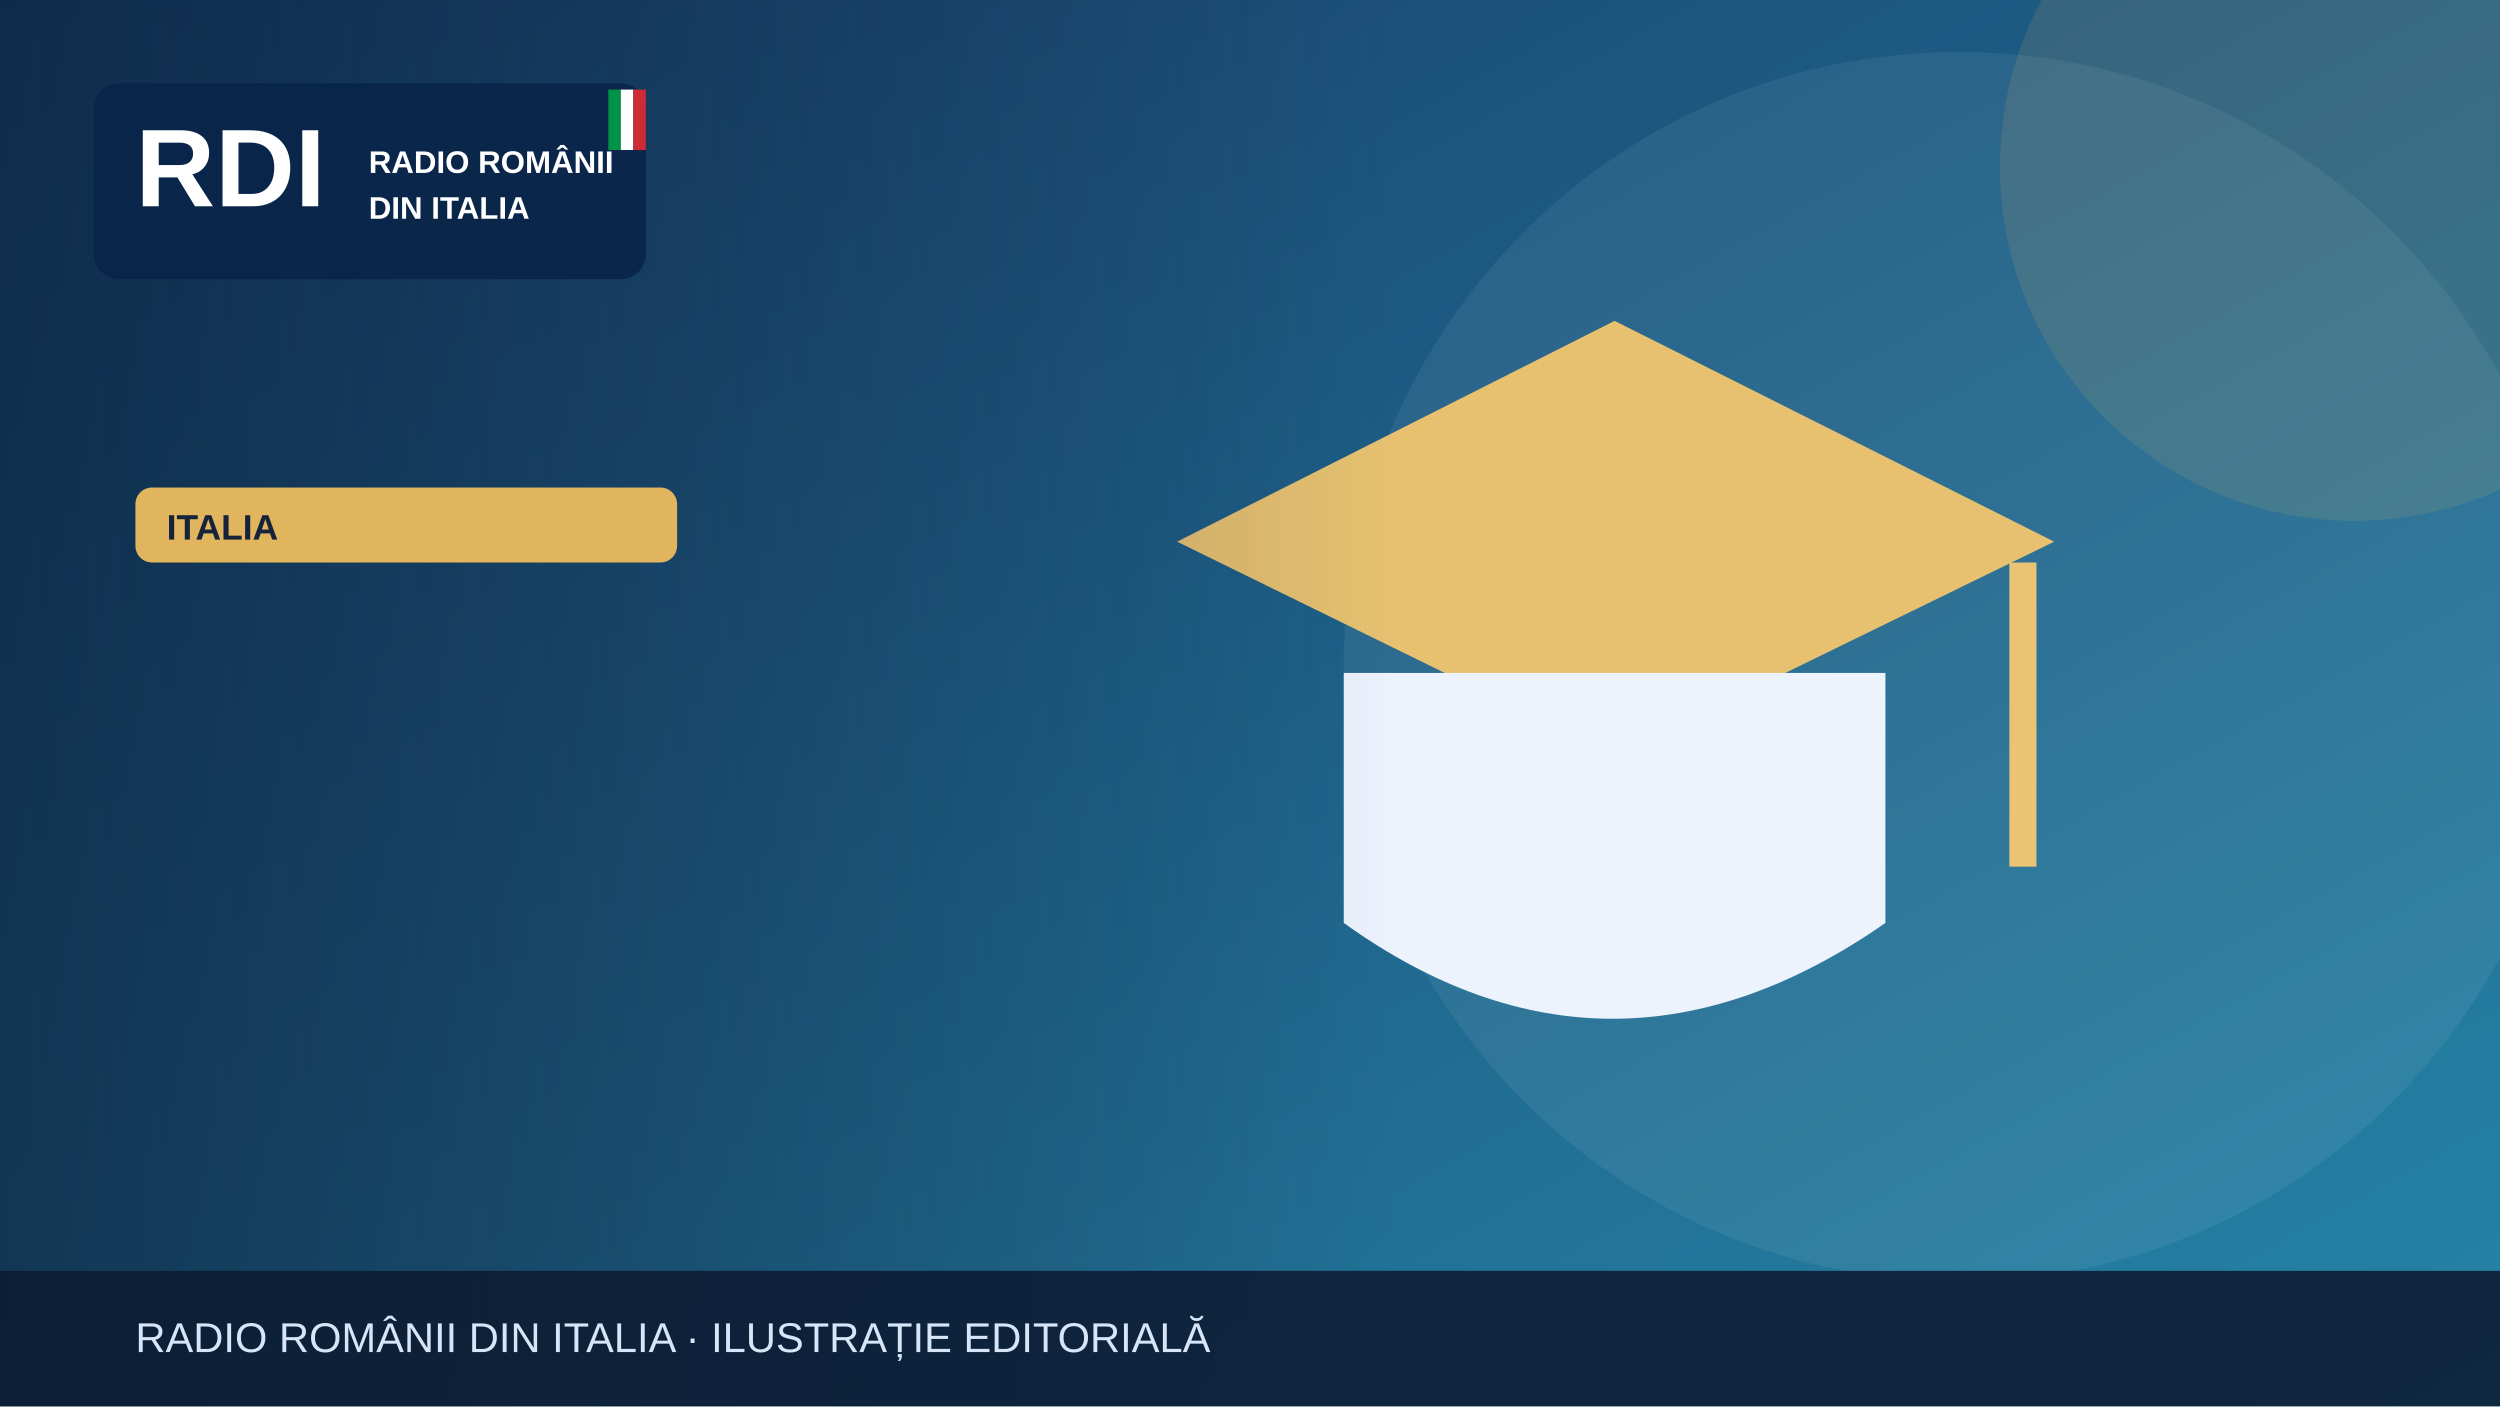
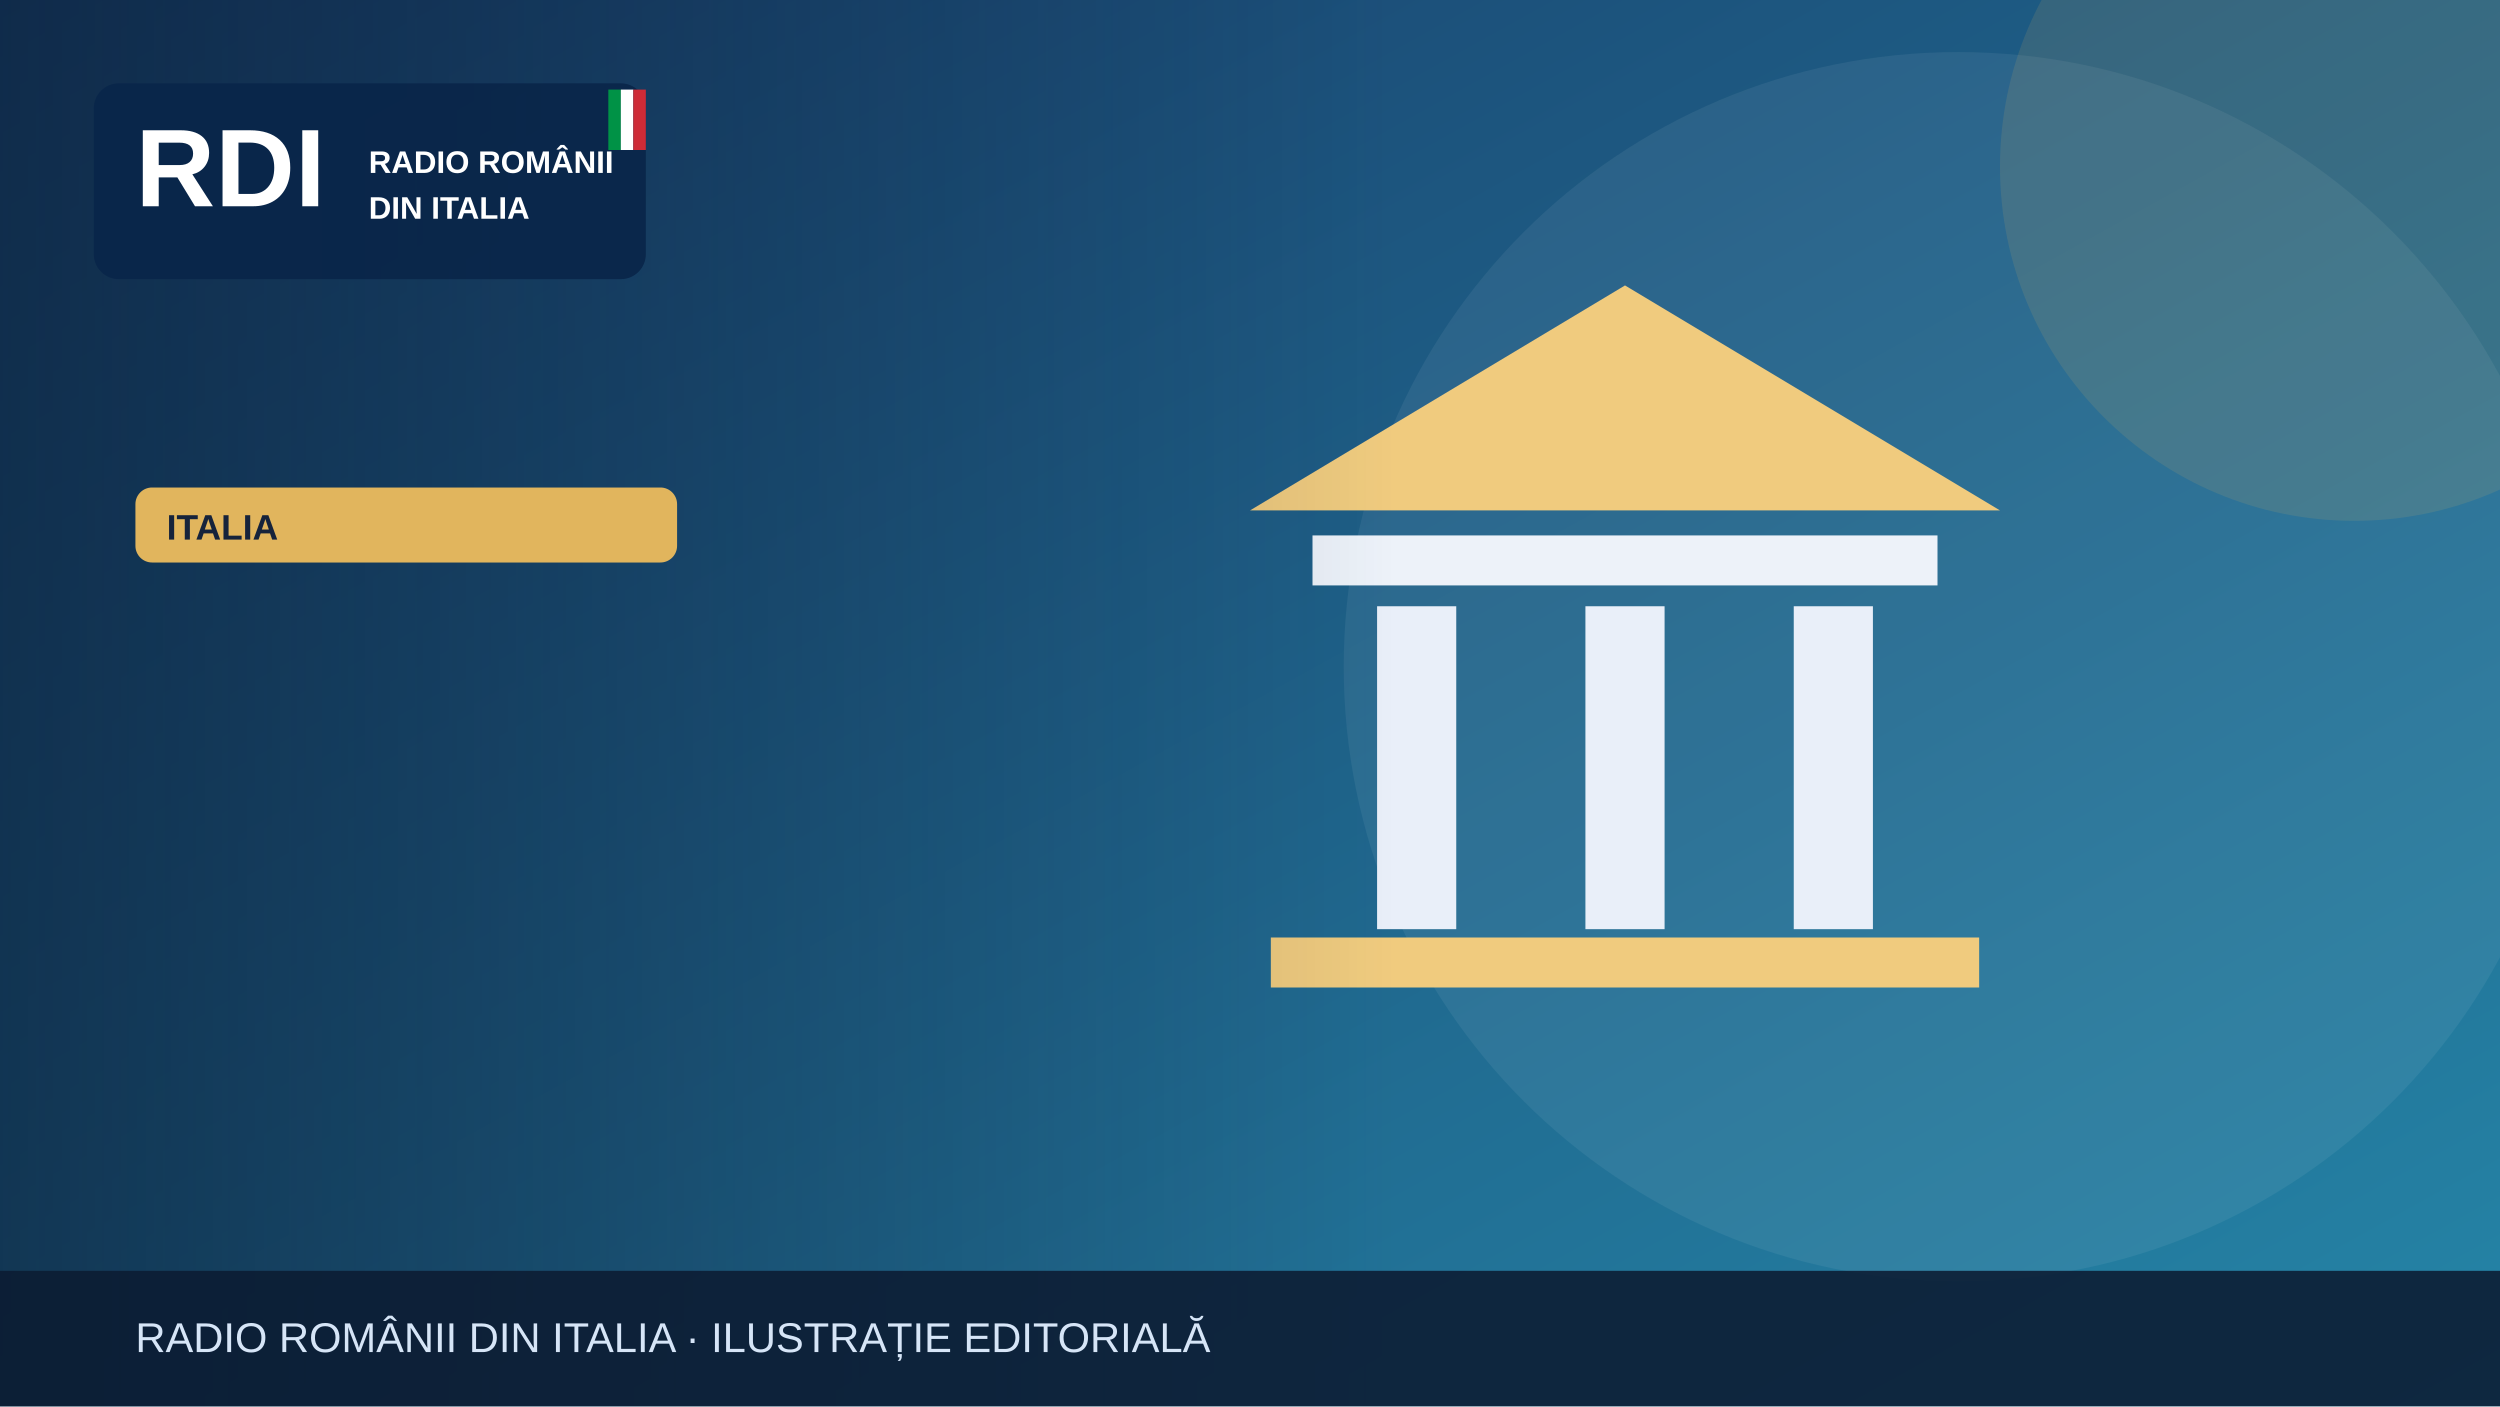
<svg xmlns="http://www.w3.org/2000/svg" width="1200" height="675" viewBox="0 0 1200 675" role="img" aria-label="Illustrazione editoriale RDI">
  <defs>
    <linearGradient id="bg" x2="1" y2="1">
      <stop stop-color="#183c69" />
      <stop offset="1" stop-color="#2585a7" />
    </linearGradient>
    <linearGradient id="shade">
      <stop stop-color="#0b223a" stop-opacity=".65" />
      <stop offset="1" stop-color="#0b223a" stop-opacity="0" />
    </linearGradient>
  </defs>
  <rect width="1200" height="675" fill="url(#bg)" />
  <circle cx="940" cy="320" r="295" fill="#fff" opacity=".065" />
  <circle cx="1130" cy="80" r="170" fill="#e1b55d" opacity=".13" />
  <g>
-     <path d="M565 260 775 154 986 260 775 363Z" fill="#e7c170" />
-     <path d="M645 323v120q128 92 260 0V323" fill="#edf3fd" />
-     <path d="M971 270v146" stroke="#eac474" stroke-width="13" />
+     <path d="M600 245 780 137 960 245Z" fill="#f0cb7e" />
+     <rect x="630" y="257" width="300" height="24" fill="#edf2f9" />
+     <g stroke="#e9eff9" stroke-width="38">
+       <path d="M680 291v155m100-155v155m100-155v155" />
+     </g>
+     <rect x="610" y="450" width="340" height="24" fill="#f0cb7e" />
  </g>
  <rect x="0" y="0" width="670" height="675" fill="url(#shade)" />
  <rect x="45" y="40" width="265" height="94" rx="12" fill="#09264a" opacity=".97" />
  <text x="65" y="99" font-family="Arial,sans-serif" font-size="53" font-weight="900" fill="white">RDI</text>
  <text x="177" y="83" font-family="Arial,sans-serif" font-size="15" font-weight="800" fill="white">RADIO ROMÂNII</text>
  <text x="177" y="105" font-family="Arial,sans-serif" font-size="15" font-weight="800" fill="white">DIN ITALIA</text>
  <rect x="292" y="43" width="6" height="29" fill="#009246" />
  <rect x="298" y="43" width="6" height="29" fill="#fff" />
  <rect x="304" y="43" width="6" height="29" fill="#ce2b37" />
  <rect x="65" y="234" width="260" height="36" rx="8" fill="#e1b55d" />
  <text x="80" y="259" font-family="Arial,sans-serif" font-size="17" font-weight="800" fill="#16233b">ITALIA</text>
  <rect y="610" width="1200" height="65" fill="#0b1b32" opacity=".88" />
  <text x="65" y="649" font-family="Arial,sans-serif" font-size="20" fill="#d6e5f7">RADIO ROMÂNII DIN ITALIA · ILUSTRAȚIE EDITORIALĂ</text>
</svg>
